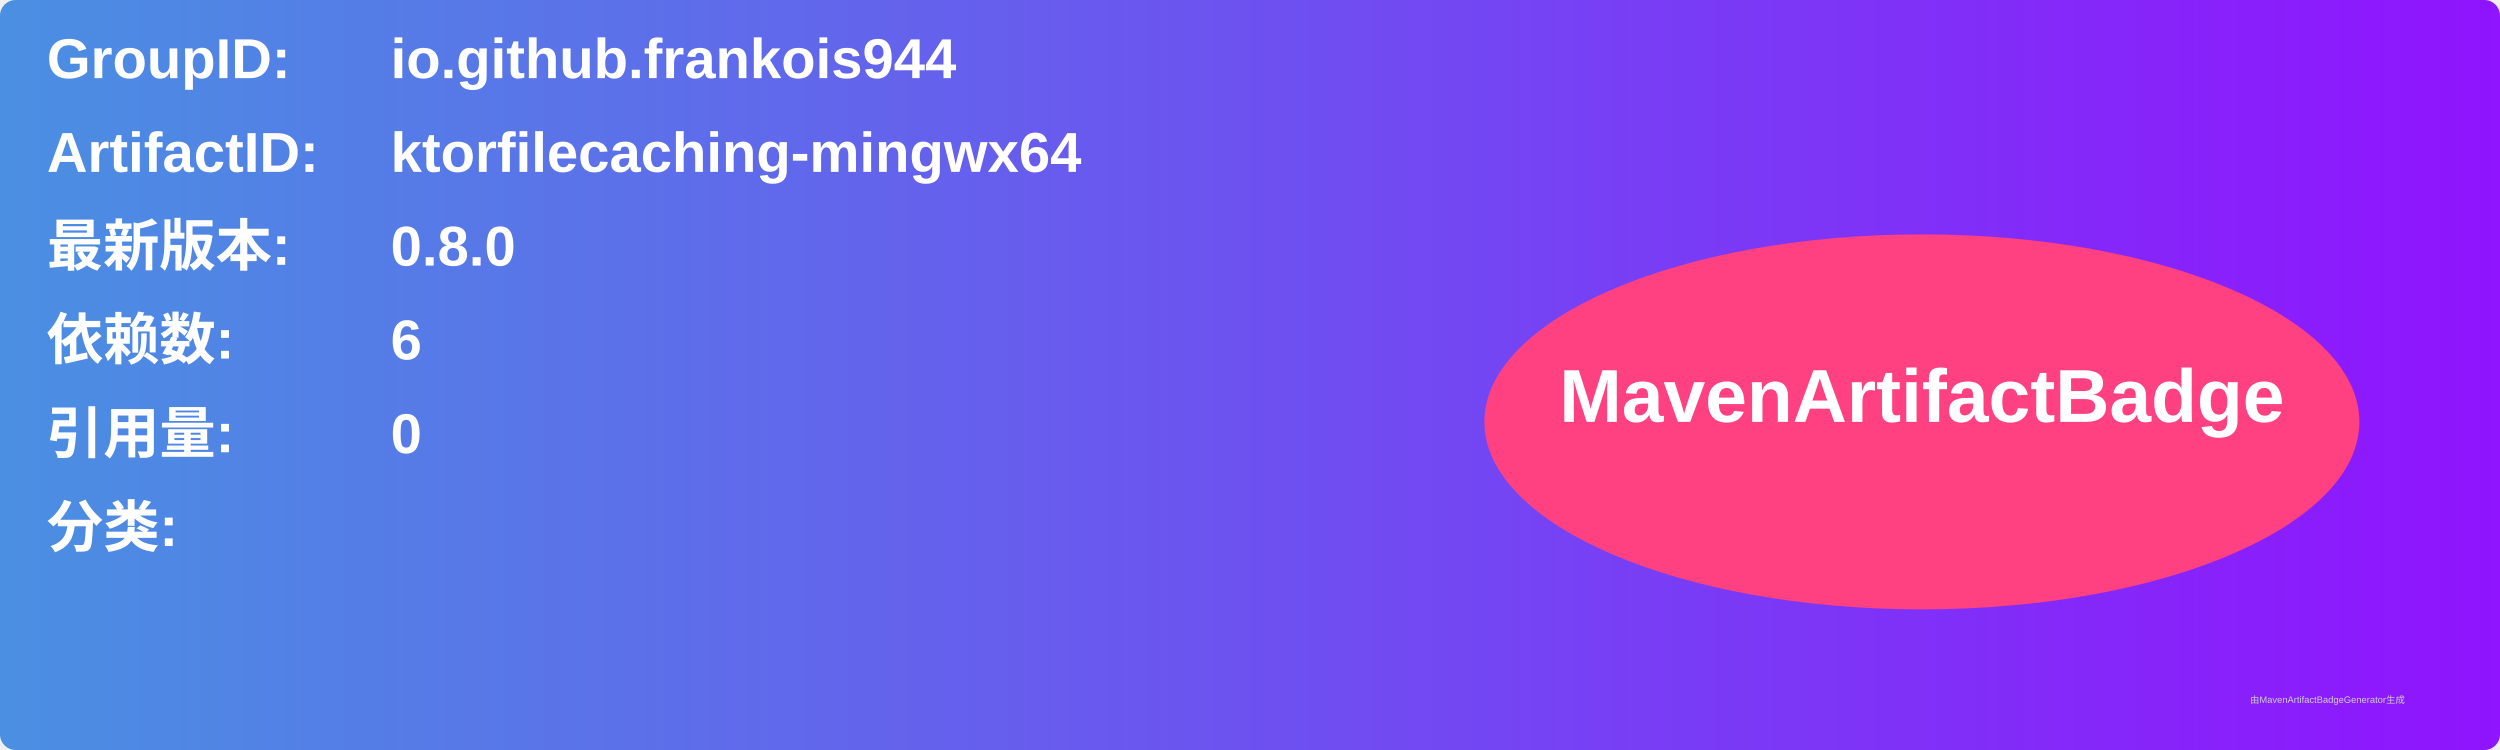
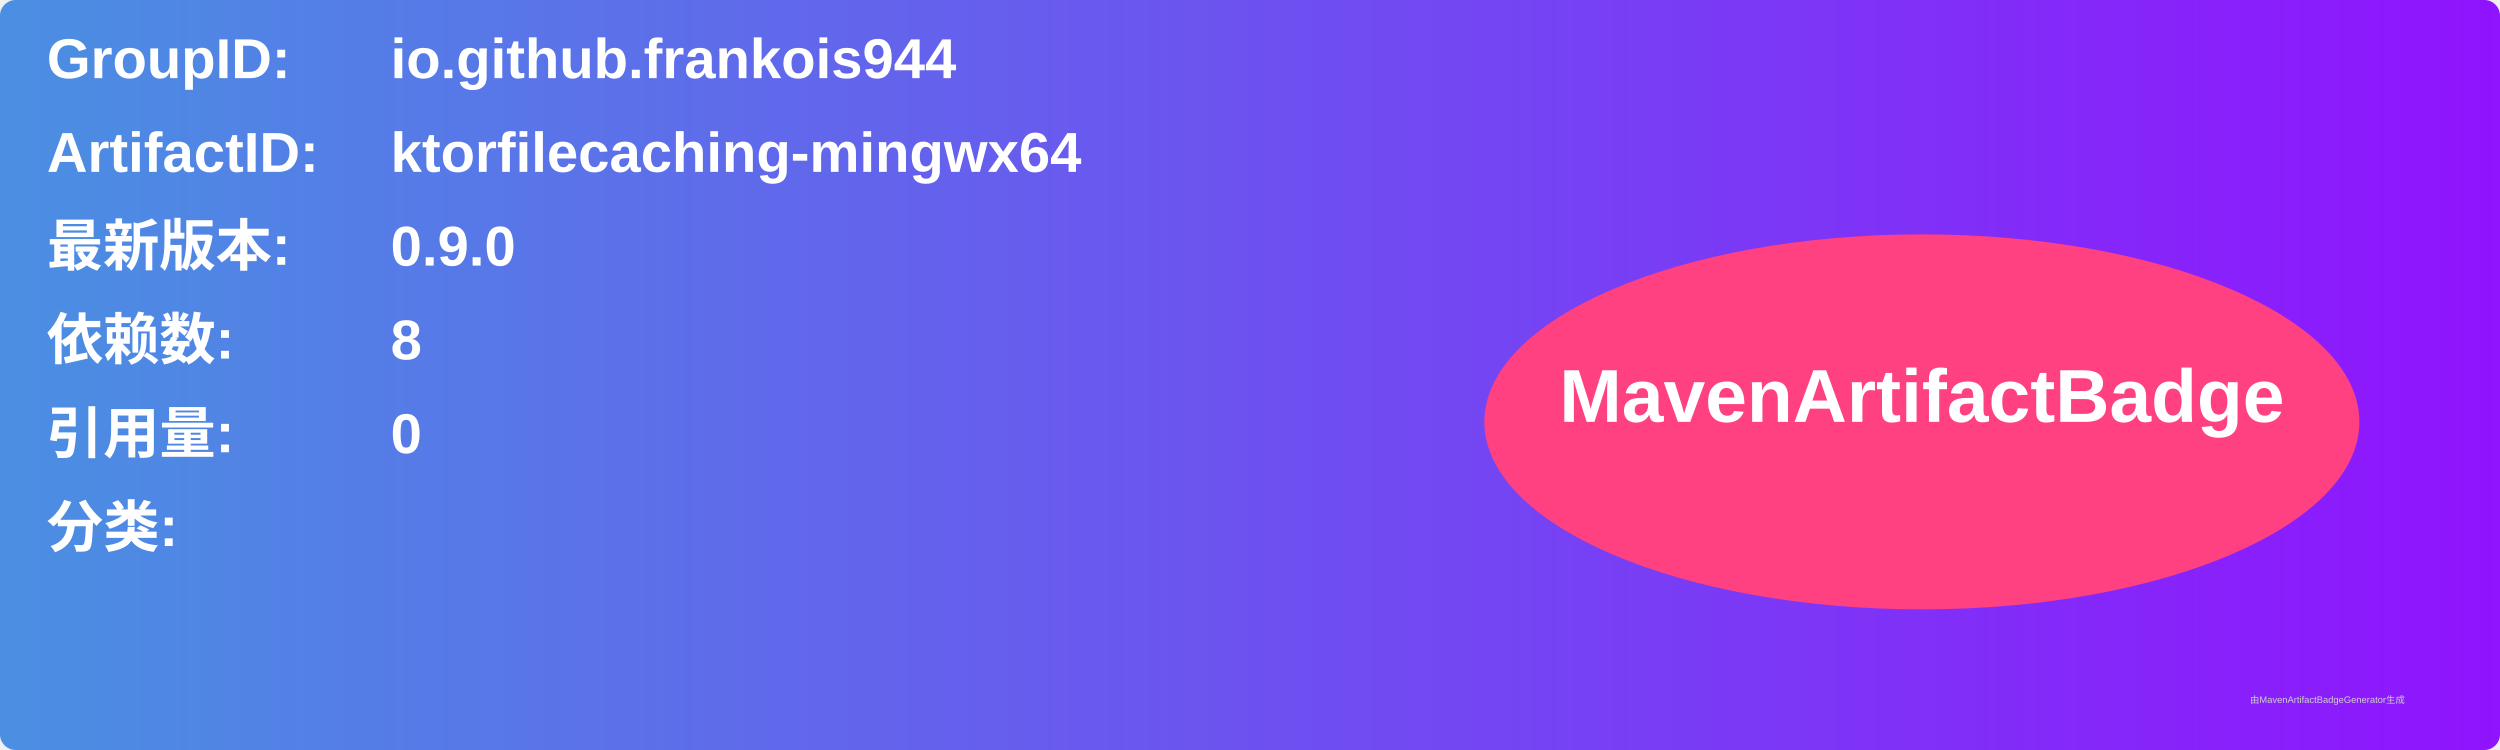
<svg xmlns="http://www.w3.org/2000/svg" width="800" height="240" viewBox="0 0 800 240">
  <linearGradient id="grad" x1="0%" y1="0%" x2="100%" y2="0%">
    <stop offset="0%" stop-color="#4a90e2" />
    <stop offset="100%" stop-color="#9013fe" />
  </linearGradient>
  <rect width="100%" height="100%" rx="5" ry="5" fill="url(#grad)" />
  <g transform="translate(15, 15)">
    <text x="0" y="10" font-family="Arial" font-size="18" fill="white" font-weight="bold" width="260">GroupID:</text>
    <text x="110" y="10" font-family="Arial" font-size="18" fill="white" font-weight="bold" width="460">io.github.frankois944</text>
    <text x="0" y="40" font-family="Arial" font-size="18" fill="white" font-weight="bold" width="260">ArtifactID:</text>
    <text x="110" y="40" font-family="Arial" font-size="18" fill="white" font-weight="bold" width="460">ktorfilecaching-mingwx64</text>
    <text x="0" y="70" font-family="Arial" font-size="18" fill="white" font-weight="bold">最新版本:</text>
    <text x="110" y="70" font-family="Arial" font-size="18" fill="white" font-weight="bold">
-       <tspan font-weight="bold">0.8.0</tspan>
+       <tspan font-weight="bold">0.9.0</tspan>
    </text>
    <text x="0" y="100" font-family="Arial" font-size="18" fill="white" font-weight="bold">依赖数: </text>
    <text x="110" y="100" font-family="Arial" font-size="18" fill="white">
-       <tspan font-weight="bold">6</tspan>
+       <tspan font-weight="bold">8</tspan>
    </text>
    <text x="0" y="130" font-family="Arial" font-size="18" fill="white" font-weight="bold">引用量: </text>
    <text x="110" y="130" font-family="Arial" font-size="18" fill="white">
      <tspan font-weight="bold">0</tspan>
    </text>
    <text x="0" y="160" font-family="Arial" font-size="18" fill="white" font-weight="bold">分类:</text>
    <text x="10" y="190" font-family="Arial" font-size="10" fill="white">
      <tspan font-weight="bold" />
    </text>
    <ellipse cx="600" cy="120" rx="140" ry="60" fill="#ff4081" />
    <text x="600" y="120" text-anchor="middle" font-family="Arial" font-size="24" fill="white" font-weight="bold">MavenArtifactBadge</text>
  </g>
  <text x="720" y="225" font-family="Arial" font-size="3" fill="#d0d0d0">由MavenArtifactBadgeGenerator生成</text>
</svg>
